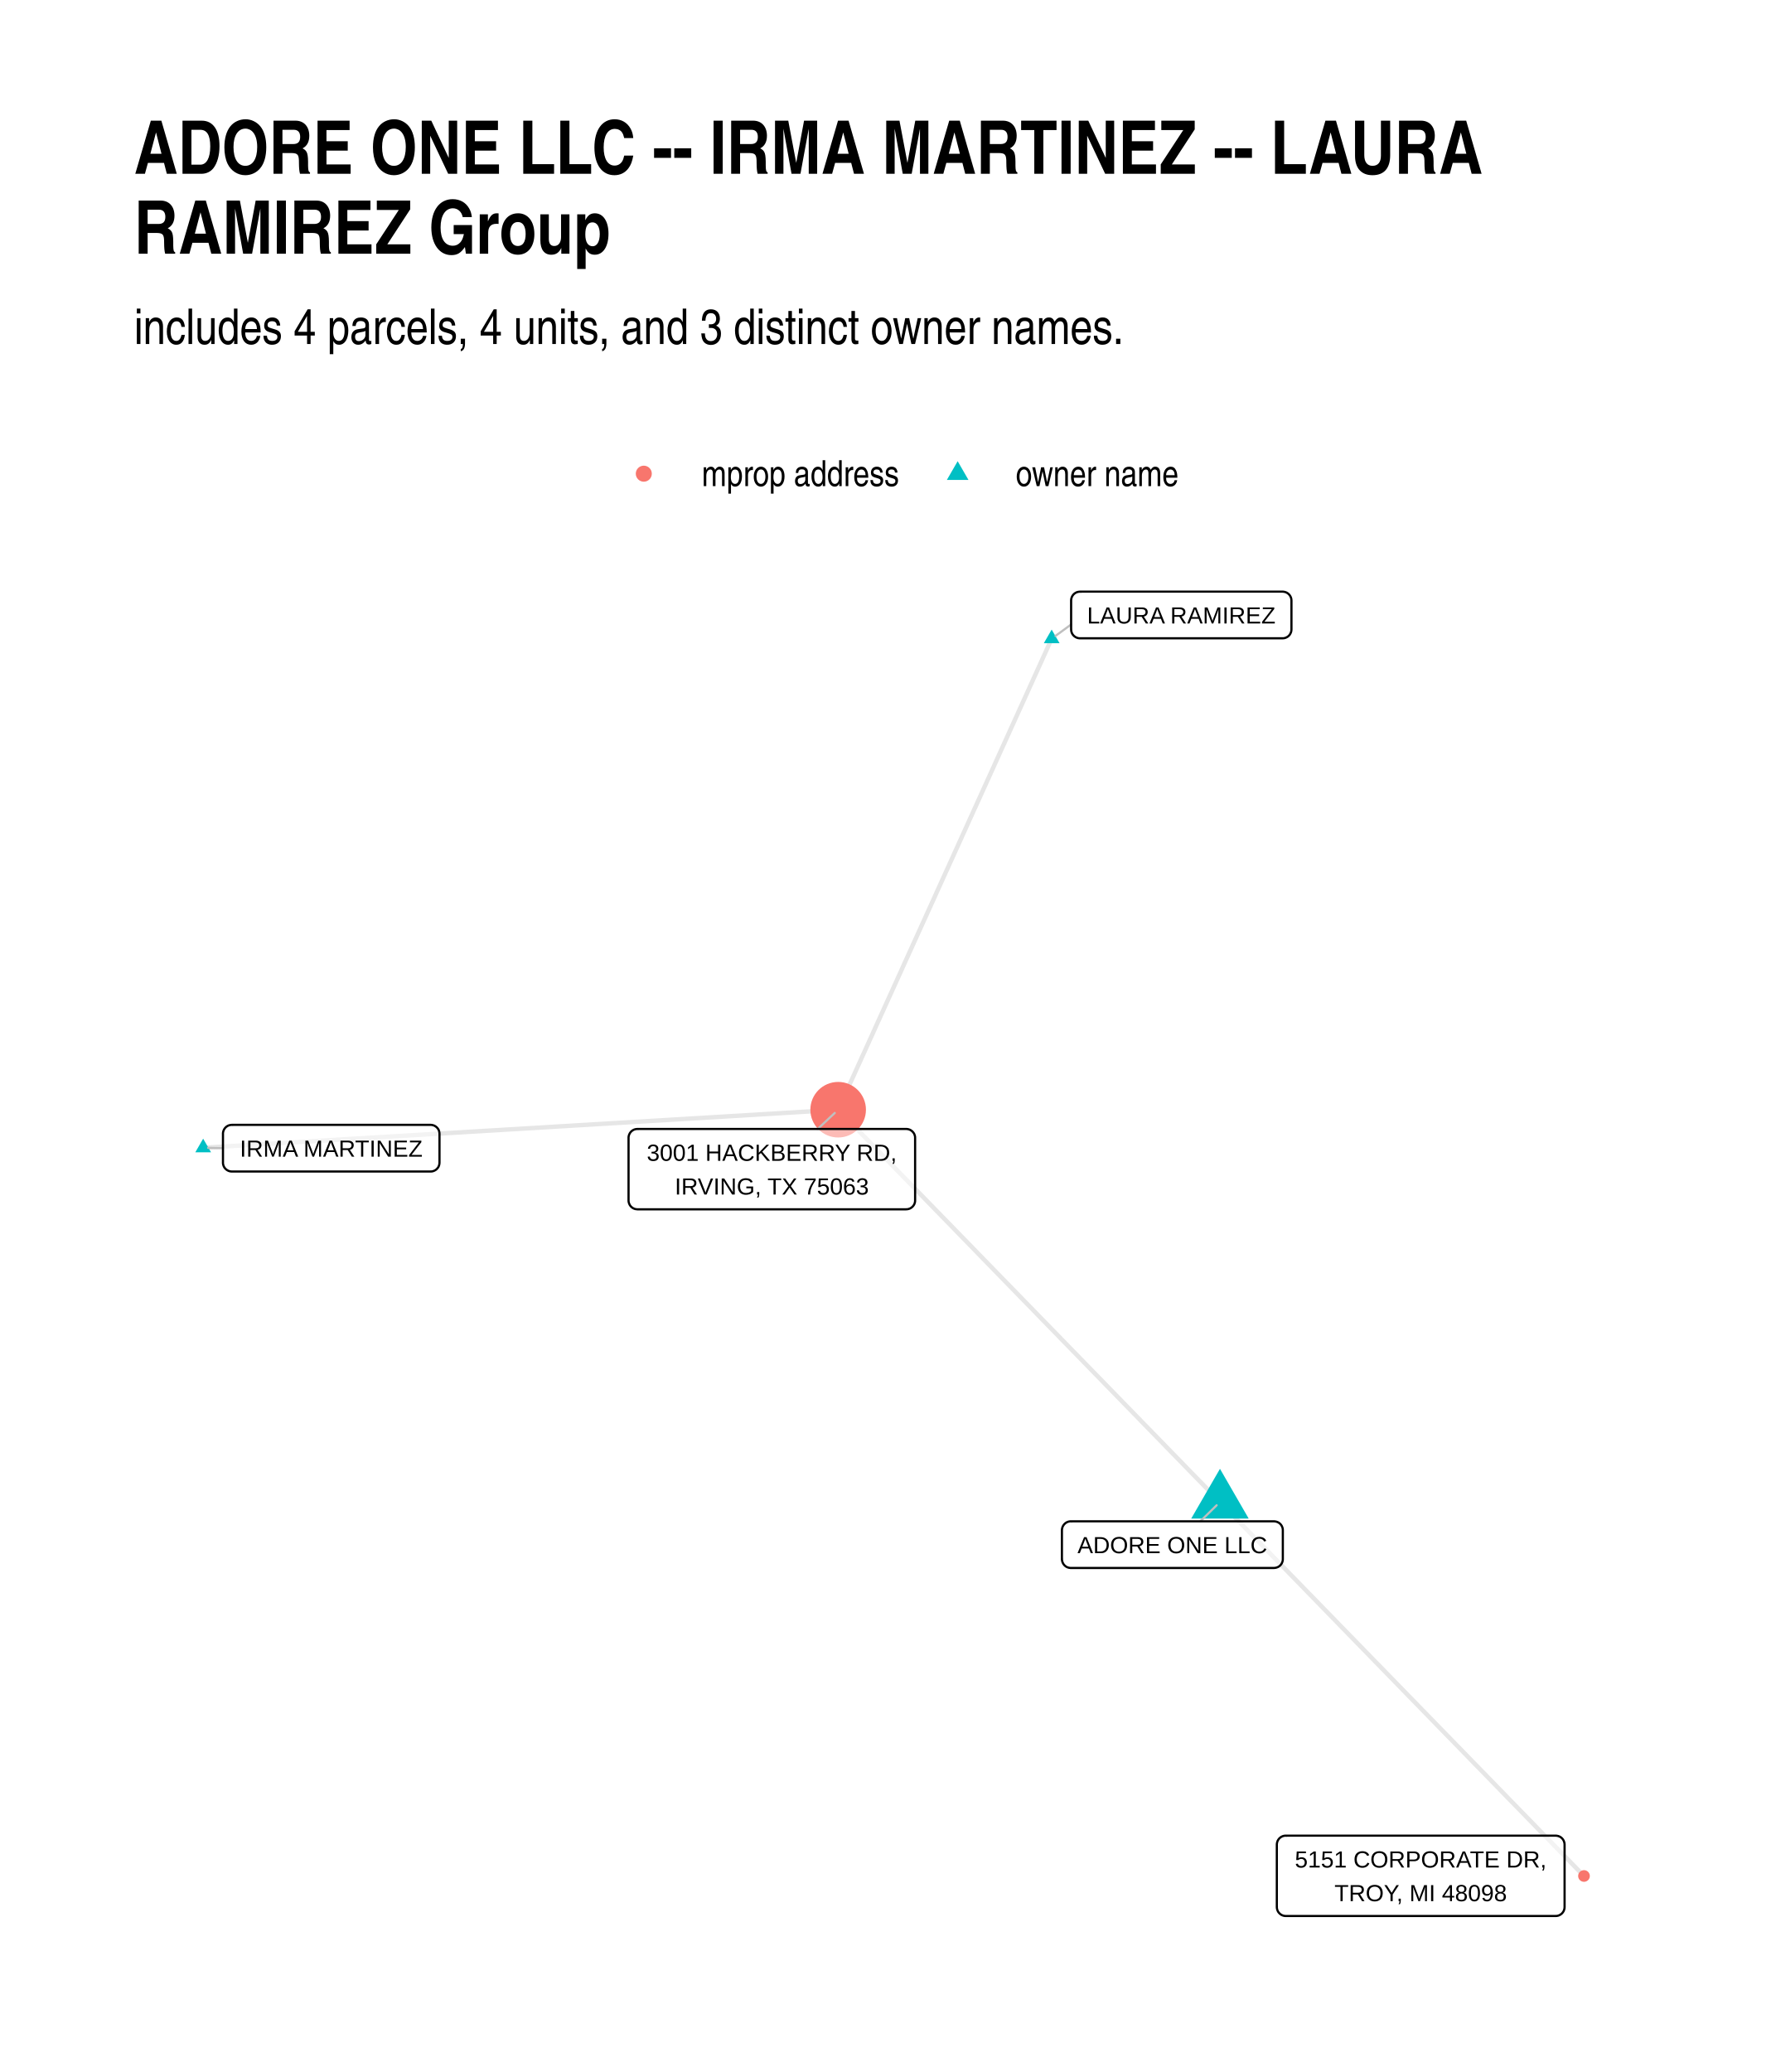
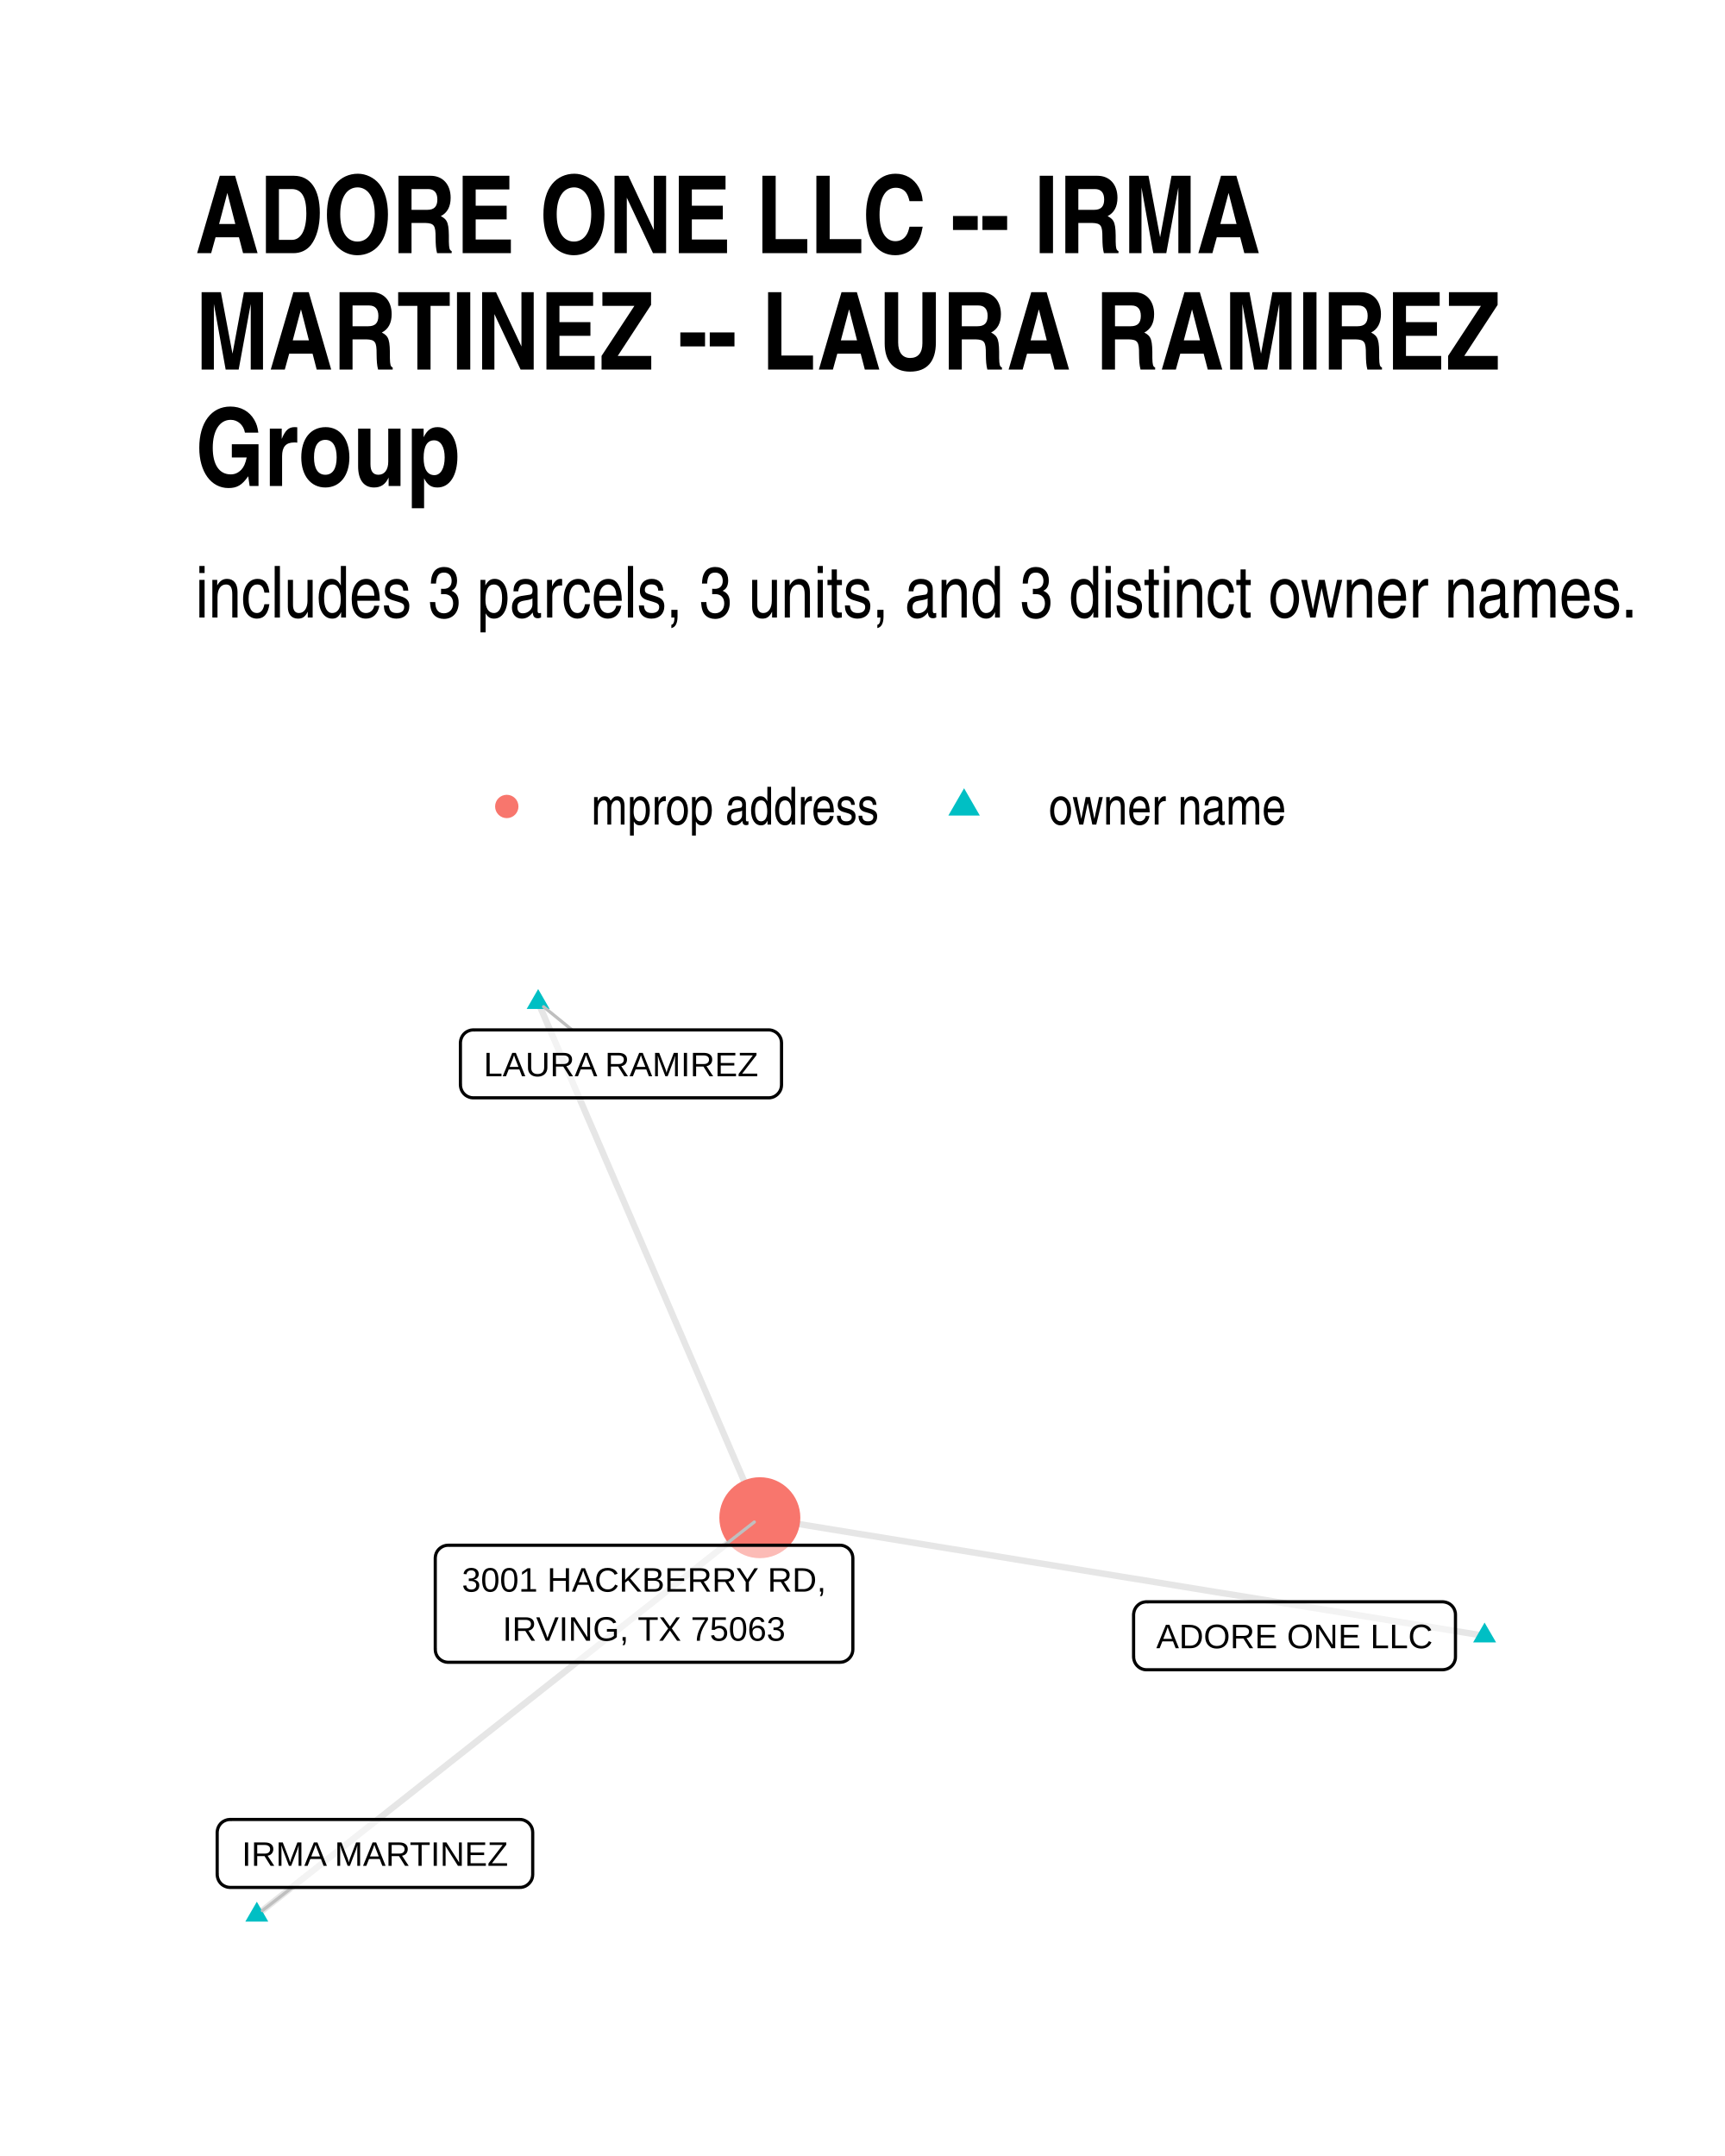
- <svg xmlns="http://www.w3.org/2000/svg" class="svglite" width="432.00pt" height="504.00pt" viewBox="0 0 432.00 504.00">
+ <svg xmlns="http://www.w3.org/2000/svg" width="384" height="480" class="svglite" viewBox="0 0 288 360">
  <defs>
-     <style type="text/css">
-     .svglite line, .svglite polyline, .svglite polygon, .svglite path, .svglite rect, .svglite circle {
-       fill: none;
-       stroke: #000000;
-       stroke-linecap: round;
-       stroke-linejoin: round;
-       stroke-miterlimit: 10.00;
-     }
-     .svglite text {
-       white-space: pre;
-     }
-   </style>
+     <style>.svglite line,.svglite polyline,.svglite polygon,.svglite path,.svglite circle{fill:none;stroke:#000000;stroke-linecap:round;stroke-linejoin:round;stroke-miterlimit:10.00}.svglite text{white-space:pre}</style>
  </defs>
-   <rect width="100%" height="100%" style="stroke: none; fill: #FFFFFF;" />
+   <rect width="100%" height="100%" style="stroke-linecap:round;stroke-linejoin:round;stroke-miterlimit:10.00;stroke:none;fill:#FFFFFF" />
  <defs>
-     <clipPath id="cpMC4wMHw0MzIuMDB8MC4wMHw1MDQuMDA=">
-       <rect x="0.00" y="0.00" width="432.00" height="504.00" />
+     <clipPath id="cpMC4wMHwyODguMDB8MC4wMHwzNjAuMDA=">
+       <path d="M0 0h288v360H0z" />
    </clipPath>
  </defs>
-   <g clip-path="url(#cpMC4wMHw0MzIuMDB8MC4wMHw1MDQuMDA=)">
-     <rect x="0.00" y="0.00" width="432.00" height="504.00" style="stroke-width: 1.07; stroke: none; fill: #FFFFFF;" />
+   <g clip-path="url(#cpMC4wMHwyODguMDB8MC4wMHwzNjAuMDA=)">
+     <path d="M0 0h288v360H0z" style="stroke-width:1.07;stroke:none;fill:#FFFFFF" />
  </g>
  <defs>
-     <clipPath id="cpMzIuNjN8NDAyLjExfDE0MC4zMHw0NzEuMzc=">
-       <rect x="32.63" y="140.30" width="369.48" height="331.07" />
+     <clipPath id="cpMzIuNjN8MjU4LjExfDE1OS43NHwzMjcuMzc=">
+       <path d="M32.63 159.74h225.48v167.63H32.63z" />
    </clipPath>
  </defs>
-   <g clip-path="url(#cpMzIuNjN8NDAyLjExfDE0MC4zMHw0NzEuMzc=)">
-     <polyline points="296.77,365.35 295.83,364.39 294.89,363.42 293.95,362.46 293.02,361.50 292.08,360.53 291.14,359.57 290.20,358.61 289.26,357.64 288.32,356.68 287.39,355.71 286.45,354.75 285.51,353.79 284.57,352.82 283.63,351.86 282.70,350.89 281.76,349.93 280.82,348.97 279.88,348.00 278.94,347.04 278.00,346.08 277.07,345.11 276.13,344.15 275.19,343.18 274.25,342.22 273.31,341.26 272.38,340.29 271.44,339.33 270.50,338.36 269.56,337.40 268.62,336.44 267.69,335.47 266.75,334.51 265.81,333.55 264.87,332.58 263.93,331.62 262.99,330.65 262.06,329.69 261.12,328.73 260.18,327.76 259.24,326.80 258.30,325.84 257.37,324.87 256.43,323.91 255.49,322.94 254.55,321.98 253.61,321.02 252.67,320.05 251.74,319.09 250.80,318.12 249.86,317.16 248.92,316.20 247.98,315.23 247.05,314.27 246.11,313.31 245.17,312.34 244.23,311.38 243.29,310.41 242.35,309.45 241.42,308.49 240.48,307.52 239.54,306.56 238.60,305.60 237.66,304.63 236.73,303.67 235.79,302.70 234.85,301.74 233.91,300.78 232.97,299.81 232.04,298.85 231.10,297.88 230.16,296.92 229.22,295.96 228.28,294.99 227.34,294.03 226.41,293.07 225.47,292.10 224.53,291.14 223.59,290.17 222.65,289.21 221.72,288.25 220.78,287.28 219.84,286.32 218.90,285.35 217.96,284.39 217.02,283.43 216.09,282.46 215.15,281.50 214.21,280.54 213.27,279.57 212.33,278.61 211.40,277.64 210.46,276.68 209.52,275.72 208.58,274.75 207.64,273.79 206.71,272.83 205.77,271.86 204.83,270.90 203.89,269.93 " style="stroke-width: 1.07; stroke: #000000; stroke-opacity: 0.10; stroke-linecap: butt;" />
-     <polyline points="296.77,365.35 297.66,366.27 298.56,367.19 299.45,368.11 300.35,369.03 301.24,369.95 302.13,370.87 303.03,371.78 303.92,372.70 304.82,373.62 305.71,374.54 306.61,375.46 307.50,376.38 308.40,377.30 309.29,378.22 310.18,379.14 311.08,380.05 311.97,380.97 312.87,381.89 313.76,382.81 314.66,383.73 315.55,384.65 316.45,385.57 317.34,386.49 318.23,387.41 319.13,388.32 320.02,389.24 320.92,390.16 321.81,391.08 322.71,392.00 323.60,392.92 324.50,393.84 325.39,394.76 326.28,395.68 327.18,396.59 328.07,397.51 328.97,398.43 329.86,399.35 330.76,400.27 331.65,401.19 332.55,402.11 333.44,403.03 334.33,403.95 335.23,404.86 336.12,405.78 337.02,406.70 337.91,407.62 338.81,408.54 339.70,409.46 340.60,410.38 341.49,411.30 342.38,412.22 343.28,413.14 344.17,414.05 345.07,414.97 345.96,415.89 346.86,416.81 347.75,417.73 348.65,418.65 349.54,419.57 350.43,420.49 351.33,421.41 352.22,422.32 353.12,423.24 354.01,424.16 354.91,425.08 355.80,426.00 356.70,426.92 357.59,427.84 358.48,428.76 359.38,429.68 360.27,430.59 361.17,431.51 362.06,432.43 362.96,433.35 363.85,434.27 364.75,435.19 365.64,436.11 366.53,437.03 367.43,437.95 368.32,438.86 369.22,439.78 370.11,440.70 371.01,441.62 371.90,442.54 372.80,443.46 373.69,444.38 374.58,445.30 375.48,446.22 376.37,447.13 377.27,448.05 378.16,448.97 379.06,449.89 379.95,450.81 380.85,451.73 381.74,452.65 382.63,453.57 383.53,454.49 384.42,455.40 385.32,456.32 " style="stroke-width: 1.07; stroke: #000000; stroke-opacity: 0.10; stroke-linecap: butt;" />
-     <polyline points="255.83,155.35 255.31,156.51 254.78,157.67 254.26,158.82 253.73,159.98 253.21,161.14 252.68,162.30 252.16,163.45 251.63,164.61 251.11,165.77 250.58,166.93 250.06,168.08 249.54,169.24 249.01,170.40 248.49,171.55 247.96,172.71 247.44,173.87 246.91,175.03 246.39,176.18 245.86,177.34 245.34,178.50 244.81,179.66 244.29,180.81 243.76,181.97 243.24,183.13 242.71,184.29 242.19,185.44 241.67,186.60 241.14,187.76 240.62,188.92 240.09,190.07 239.57,191.23 239.04,192.39 238.52,193.55 237.99,194.70 237.47,195.86 236.94,197.02 236.42,198.18 235.89,199.33 235.37,200.49 234.85,201.65 234.32,202.80 233.80,203.96 233.27,205.12 232.75,206.28 232.22,207.43 231.70,208.59 231.17,209.75 230.65,210.91 230.12,212.06 229.60,213.22 229.07,214.38 228.55,215.54 228.02,216.69 227.50,217.85 226.98,219.01 226.45,220.17 225.93,221.32 225.40,222.48 224.88,223.64 224.35,224.80 223.83,225.95 223.30,227.11 222.78,228.27 222.25,229.42 221.73,230.58 221.20,231.74 220.68,232.90 220.15,234.05 219.63,235.21 219.11,236.37 218.58,237.53 218.06,238.68 217.53,239.84 217.01,241.00 216.48,242.16 215.96,243.31 215.43,244.47 214.91,245.63 214.38,246.79 213.86,247.94 213.33,249.10 212.81,250.26 212.29,251.42 211.76,252.57 211.24,253.73 210.71,254.89 210.19,256.04 209.66,257.20 209.14,258.36 208.61,259.52 208.09,260.67 207.56,261.83 207.04,262.99 206.51,264.15 205.99,265.30 205.46,266.46 204.94,267.62 204.42,268.78 203.89,269.93 " style="stroke-width: 1.07; stroke: #000000; stroke-opacity: 0.10; stroke-linecap: butt;" />
-     <polyline points="49.42,279.18 50.98,279.09 52.54,279.00 54.10,278.90 55.66,278.81 57.22,278.72 58.78,278.62 60.34,278.53 61.90,278.44 63.46,278.34 65.03,278.25 66.59,278.16 68.15,278.06 69.71,277.97 71.27,277.88 72.83,277.78 74.39,277.69 75.95,277.60 77.51,277.50 79.07,277.41 80.63,277.32 82.19,277.22 83.75,277.13 85.31,277.03 86.87,276.94 88.43,276.85 89.99,276.75 91.55,276.66 93.11,276.57 94.67,276.47 96.23,276.38 97.79,276.29 99.35,276.19 100.91,276.10 102.47,276.01 104.03,275.91 105.59,275.82 107.15,275.73 108.71,275.63 110.27,275.54 111.83,275.45 113.39,275.35 114.95,275.26 116.51,275.17 118.07,275.07 119.64,274.98 121.20,274.89 122.76,274.79 124.32,274.70 125.88,274.61 127.44,274.51 129.00,274.42 130.56,274.33 132.12,274.23 133.68,274.14 135.24,274.04 136.80,273.95 138.36,273.86 139.92,273.76 141.48,273.67 143.04,273.58 144.60,273.48 146.16,273.39 147.72,273.30 149.28,273.20 150.84,273.11 152.40,273.02 153.96,272.92 155.52,272.83 157.08,272.74 158.64,272.64 160.20,272.55 161.76,272.46 163.32,272.36 164.88,272.27 166.44,272.18 168.00,272.08 169.56,271.99 171.12,271.90 172.68,271.80 174.25,271.71 175.81,271.62 177.37,271.52 178.93,271.43 180.49,271.34 182.05,271.24 183.61,271.15 185.17,271.05 186.73,270.96 188.29,270.87 189.85,270.77 191.41,270.68 192.97,270.59 194.53,270.49 196.09,270.40 197.65,270.31 199.21,270.21 200.77,270.12 202.33,270.03 203.89,269.93 " style="stroke-width: 1.07; stroke: #000000; stroke-opacity: 0.10; stroke-linecap: butt;" />
-     <polygon points="296.77,357.28 303.76,369.39 289.77,369.39 " style="stroke-width: 0.71; stroke: none; fill: #00BFC4;" />
-     <polygon points="255.83,153.14 257.75,156.46 253.92,156.46 " style="stroke-width: 0.71; stroke: none; fill: #00BFC4;" />
-     <polygon points="49.42,276.97 51.34,280.29 47.51,280.29 " style="stroke-width: 0.71; stroke: none; fill: #00BFC4;" />
-     <circle cx="203.89" cy="269.93" r="6.76" style="stroke-width: 0.71; stroke: none; fill: #F8766D;" />
-     <circle cx="385.32" cy="456.32" r="1.42" style="stroke-width: 0.71; stroke: none; fill: #F8766D;" />
-     <line x1="291.99" y1="370.05" x2="295.96" y2="366.15" style="stroke-width: 0.53; stroke: #BFBFBF;" />
-     <line x1="260.56" y1="151.90" x2="256.77" y2="154.67" style="stroke-width: 0.53; stroke: #BFBFBF;" />
-     <line x1="54.24" y1="279.29" x2="50.63" y2="279.21" style="stroke-width: 0.53; stroke: #BFBFBF;" />
-     <line x1="198.92" y1="274.61" x2="203.06" y2="270.72" style="stroke-width: 0.53; stroke: #BFBFBF;" />
-     <polygon points="260.48,381.40 309.90,381.40 309.82,381.40 310.16,381.38 310.50,381.31 310.83,381.19 311.13,381.02 311.40,380.80 311.63,380.53 311.82,380.24 311.95,379.92 312.04,379.58 312.06,379.24 312.06,379.24 312.06,372.21 312.06,372.21 312.04,371.86 311.95,371.53 311.82,371.21 311.63,370.91 311.40,370.65 311.13,370.43 310.83,370.26 310.50,370.14 310.16,370.07 309.90,370.05 260.48,370.05 260.74,370.07 260.40,370.05 260.05,370.09 259.72,370.19 259.40,370.34 259.12,370.54 258.87,370.78 258.66,371.06 258.50,371.36 258.39,371.69 258.33,372.04 258.32,372.21 258.32,379.24 258.33,379.06 258.33,379.41 258.39,379.75 258.50,380.08 258.66,380.39 258.87,380.67 259.12,380.91 259.40,381.11 259.72,381.26 260.05,381.35 260.40,381.40 " style="stroke-width: 0.53; fill: #FFFFFF; fill-opacity: 0.50;" />
-     <text x="285.19" y="377.80" text-anchor="middle" style="font-size: 5.69px; font-family: &quot;Liberation Sans&quot;;" textLength="46.54px" lengthAdjust="spacingAndGlyphs">ADORE ONE LLC</text>
-     <polygon points="262.72,155.26 312.00,155.26 311.92,155.26 312.26,155.25 312.60,155.18 312.93,155.05 313.23,154.88 313.50,154.66 313.73,154.40 313.91,154.10 314.05,153.78 314.13,153.45 314.16,153.10 314.16,153.10 314.16,146.07 314.16,146.07 314.13,145.73 314.05,145.39 313.91,145.07 313.73,144.78 313.50,144.52 313.23,144.30 312.93,144.12 312.60,144.00 312.26,143.93 312.00,143.91 262.72,143.91 262.98,143.93 262.63,143.92 262.29,143.96 261.95,144.05 261.64,144.20 261.35,144.40 261.10,144.64 260.89,144.92 260.73,145.23 260.62,145.56 260.57,145.90 260.56,146.07 260.56,153.10 260.57,152.93 260.57,153.27 260.62,153.62 260.73,153.95 260.89,154.26 261.10,154.53 261.35,154.77 261.64,154.97 261.95,155.12 262.29,155.22 262.63,155.26 " style="stroke-width: 0.53; fill: #FFFFFF; fill-opacity: 0.50;" />
-     <text x="287.36" y="151.66" text-anchor="middle" style="font-size: 5.69px; font-family: &quot;Liberation Sans&quot;;" textLength="46.40px" lengthAdjust="spacingAndGlyphs">LAURA RAMIREZ</text>
-     <polygon points="56.40,284.96 104.75,284.96 104.67,284.96 105.01,284.95 105.35,284.88 105.68,284.75 105.98,284.58 106.25,284.36 106.48,284.10 106.67,283.81 106.80,283.49 106.88,283.15 106.91,282.80 106.91,282.80 106.91,275.77 106.91,275.77 106.88,275.43 106.80,275.09 106.67,274.77 106.48,274.48 106.25,274.22 105.98,274.00 105.68,273.82 105.35,273.70 105.01,273.63 104.75,273.61 56.40,273.61 56.66,273.63 56.31,273.62 55.97,273.66 55.63,273.75 55.32,273.90 55.03,274.10 54.78,274.34 54.57,274.62 54.41,274.93 54.30,275.26 54.24,275.60 54.24,275.77 54.24,282.80 54.24,282.63 54.24,282.98 54.30,283.32 54.41,283.65 54.57,283.96 54.78,284.23 55.03,284.47 55.32,284.67 55.63,284.82 55.97,284.92 56.31,284.96 " style="stroke-width: 0.53; fill: #FFFFFF; fill-opacity: 0.50;" />
-     <text x="80.57" y="281.36" text-anchor="middle" style="font-size: 5.69px; font-family: &quot;Liberation Sans&quot;;" textLength="45.48px" lengthAdjust="spacingAndGlyphs">IRMA MARTINEZ</text>
-     <polygon points="155.06,294.16 220.45,294.16 220.37,294.15 220.71,294.14 221.05,294.07 221.38,293.95 221.68,293.77 221.95,293.55 222.18,293.29 222.37,293.00 222.50,292.68 222.59,292.34 222.61,292.00 222.61,292.00 222.61,276.77 222.61,276.77 222.59,276.43 222.50,276.09 222.37,275.77 222.18,275.48 221.95,275.22 221.68,275.00 221.38,274.82 221.05,274.70 220.71,274.63 220.45,274.61 155.06,274.61 155.32,274.63 154.97,274.62 154.62,274.66 154.29,274.75 153.98,274.90 153.69,275.10 153.44,275.34 153.23,275.62 153.07,275.93 152.96,276.26 152.90,276.60 152.90,276.77 152.90,292.00 152.90,291.82 152.90,292.17 152.96,292.51 153.07,292.84 153.23,293.15 153.44,293.43 153.69,293.67 153.98,293.87 154.29,294.02 154.62,294.11 154.97,294.15 " style="stroke-width: 0.53; fill: #FFFFFF; fill-opacity: 0.50;" />
-     <text x="187.75" y="282.36" text-anchor="middle" style="font-size: 5.69px; font-family: &quot;Liberation Sans&quot;;" textLength="62.52px" lengthAdjust="spacingAndGlyphs">3001 HACKBERRY RD,</text>
-     <text x="187.75" y="290.56" text-anchor="middle" style="font-size: 5.69px; font-family: &quot;Liberation Sans&quot;;" textLength="50.45px" lengthAdjust="spacingAndGlyphs">IRVING, TX 75063</text>
-     <polygon points="312.76,466.05 378.44,466.05 378.35,466.05 378.70,466.04 379.04,465.97 379.36,465.84 379.66,465.67 379.93,465.45 380.16,465.19 380.35,464.90 380.48,464.58 380.57,464.24 380.60,463.89 380.60,463.89 380.60,448.67 380.60,448.67 380.57,448.32 380.48,447.99 380.35,447.67 380.16,447.37 379.93,447.11 379.66,446.89 379.36,446.72 379.04,446.60 378.70,446.53 378.44,446.51 312.76,446.51 313.02,446.53 312.68,446.51 312.33,446.55 312.00,446.65 311.68,446.80 311.40,447.00 311.15,447.24 310.94,447.52 310.78,447.82 310.67,448.15 310.61,448.50 310.60,448.67 310.60,463.89 310.61,463.72 310.61,464.07 310.67,464.41 310.78,464.74 310.94,465.05 311.15,465.32 311.40,465.56 311.68,465.76 312.00,465.91 312.33,466.01 312.68,466.05 " style="stroke-width: 0.53; fill: #FFFFFF; fill-opacity: 0.50;" />
-     <text x="345.60" y="454.26" text-anchor="middle" style="font-size: 5.69px; font-family: &quot;Liberation Sans&quot;;" textLength="62.79px" lengthAdjust="spacingAndGlyphs">5151 CORPORATE DR,</text>
-     <text x="345.60" y="462.45" text-anchor="middle" style="font-size: 5.69px; font-family: &quot;Liberation Sans&quot;;" textLength="45.19px" lengthAdjust="spacingAndGlyphs">TROY, MI 48098</text>
+   <g clip-path="url(#cpMzIuNjN8MjU4LjExfDE1OS43NHwzMjcuMzc=)">
+     <path d="m247.86 273.14-1.22-.2-1.22-.2-1.22-.2-1.23-.2-1.22-.2-1.22-.2-1.22-.2-1.23-.2-1.22-.2-1.22-.2-1.22-.2-1.22-.19-1.23-.2-1.22-.2-1.22-.2-1.22-.2-1.23-.2-1.22-.2-1.22-.2-1.22-.2-1.22-.2-1.23-.2-1.22-.2-1.22-.19-1.22-.2-1.23-.2-1.22-.2-1.22-.2-1.22-.2-1.22-.2-1.23-.2-1.22-.2-1.22-.2-1.22-.2-1.23-.2-1.22-.19-1.22-.2-1.22-.2-1.22-.2-1.23-.2-1.22-.2-1.22-.2-1.22-.2-1.23-.2-1.22-.2-1.22-.2-1.22-.2-1.22-.19-1.23-.2-1.22-.2-1.22-.2-1.22-.2-1.23-.2-1.22-.2-1.22-.2-1.22-.2-1.22-.2-1.23-.2-1.22-.2-1.22-.2-1.22-.19-1.23-.2-1.22-.2-1.22-.2-1.22-.2-1.22-.2-1.23-.2-1.22-.2-1.22-.2-1.22-.2-1.23-.2-1.22-.2-1.22-.19-1.22-.2-1.22-.2-1.23-.2-1.22-.2-1.22-.2-1.22-.2-1.23-.2-1.22-.2-1.22-.2-1.22-.2-1.22-.2-1.23-.19-1.22-.2-1.22-.2-1.22-.2-1.23-.2-1.22-.2-1.22-.2-1.22-.2-1.22-.2-1.23-.2-1.22-.2-1.22-.2-1.22-.19-1.23-.2-1.22-.2m-37.01-86.06.37.87.38.87.37.87.37.87.38.87.37.87.38.87.37.87.37.87.38.86.37.87.37.87.38.87.37.87.38.87.37.87.37.87.38.87.37.87.38.87.37.87.37.87.38.86.37.87.38.87.37.87.37.87.38.87.37.87.37.87.38.87.37.87.38.87.37.87.37.87.38.86.37.87.38.87.37.87.37.87.38.87.37.87.37.87.38.87.37.87.38.87.37.87.37.87.38.86.37.87.38.87.37.87.37.87.38.87.37.87.38.87.37.87.37.87.38.87.37.87.37.87.38.87.37.86.38.87.37.87.37.87.38.87.37.87.38.87.37.87.37.87.38.87.37.87.38.87.37.87.37.86.38.87.37.87.37.87.38.87.37.87.38.87.37.87.37.87.38.87.37.87.38.87.37.87.37.86.38.87.37.87.38.87.37.87.37.87.38.87.37.87.37.87.38.87.37.87" style="stroke-width:1.07;stroke:#000000;stroke-opacity:0.10;stroke-linecap:butt" />
+     <path d="m42.88 319.75.85-.67.84-.67.85-.67.85-.67.85-.67.85-.67.85-.67.84-.67.85-.67.85-.67.85-.67.85-.67.85-.67.84-.67.85-.67.85-.67.85-.67.85-.67.85-.67.84-.67.85-.67.85-.67.85-.67.85-.67.85-.67.84-.67.85-.67.85-.67.85-.67.85-.67.85-.67.84-.67.85-.67.85-.67.85-.67.85-.67.85-.67.84-.67.85-.67.85-.67.85-.67.85-.67.85-.67.84-.67.85-.67.85-.67.85-.67.85-.67.85-.67.84-.67.85-.67.85-.67.85-.67.85-.67.85-.67.84-.67.85-.67.85-.67.85-.67.85-.67.85-.67.84-.67.85-.67.85-.67.85-.67.85-.67.85-.67.84-.67.85-.67.85-.67.85-.67.85-.67.85-.67.84-.67.85-.67.85-.67.85-.67.85-.67.85-.67.84-.67.85-.67.85-.67.85-.67.85-.67.85-.67.84-.67.85-.67.85-.67.85-.67.85-.67.85-.67.84-.67.85-.67.85-.67.85-.67.85-.67.85-.67.84-.67.85-.67" style="stroke-width:1.07;stroke:#000000;stroke-opacity:0.10;stroke-linecap:butt" />
+     <path d="m247.86 270.93 1.92 3.31h-3.83zM89.85 165.15l1.91 3.32h-3.83zM42.88 317.54l1.91 3.32h-3.83z" style="stroke-width:0.71;stroke:none;fill:#00BFC4" />
+     <circle cx="126.86" cy="253.42" r="6.76" style="stroke-width:0.71;stroke:none;fill:#F8766D" />
+     <path d="m95.5 171.97-4.75-3.87M48.78 315.15l-4.98 3.88m77.17-61.01 4.97-3.88" style="stroke-width:0.53;stroke:#BFBFBF" />
+     <path d="M191.42 278.81h49.42-.08l.34-.02.34-.07.33-.12.3-.17.27-.22.23-.26.19-.3.13-.32.09-.33.02-.35h0v-7.03h0l-.02-.34-.09-.34-.13-.32-.19-.3-.23-.26-.27-.22-.3-.17-.33-.12-.34-.07-.26-.02h-49.42l.26.02-.34-.02-.35.05-.33.09-.32.15-.28.2-.25.24-.21.28-.16.31-.11.33-.06.34-.01.17v7.03l.01-.17v.34l.06.35.11.33.16.3.21.28.25.24.28.2.32.15.33.1.35.04z" style="stroke-width:0.53;fill:#FFFFFF;fill-opacity:0.50" />
+     <text x="216.13" y="275.21" lengthAdjust="spacingAndGlyphs" style="font-size:5.69px;font-family:&quot;Liberation Sans&quot;" text-anchor="middle" textLength="46.54">ADORE ONE LLC</text>
+     <path d="M79.03 183.31h49.29-.09l.35-.01.34-.07.32-.12.3-.18.27-.22.23-.26.19-.29.14-.32.08-.34.03-.35h0v-7.02h0l-.03-.35-.08-.34-.14-.32-.19-.29-.23-.26-.27-.22-.3-.17-.32-.13-.34-.07-.26-.01H79.03l.26.01-.34-.01-.35.04-.33.1-.32.15-.28.19-.25.24-.21.28-.16.31-.11.33-.06.34-.01.18v7.02l.01-.17v.35l.06.34.11.33.16.31.21.28.25.24.28.19.32.15.33.1.35.04z" style="stroke-width:0.53;fill:#FFFFFF;fill-opacity:0.50" />
+     <text x="103.68" y="179.71" lengthAdjust="spacingAndGlyphs" style="font-size:5.69px;font-family:&quot;Liberation Sans&quot;" text-anchor="middle" textLength="46.4">LAURA RAMIREZ</text>
+     <path d="M38.42 315.15h48.36-.09l.35-.01.34-.07.32-.12.3-.18.27-.22.23-.26.19-.29.14-.32.08-.34.03-.35h0v-7.02h0l-.03-.35-.08-.34-.14-.32-.19-.29-.23-.26-.27-.22-.3-.17-.32-.13-.34-.07-.26-.01H38.42l.26.01-.34-.01-.35.04-.33.1-.32.15-.28.19-.25.24-.21.28-.16.31-.11.33-.06.34-.01.18v7.02l.01-.17v.35l.06.34.11.33.16.31.21.28.25.24.28.19.32.15.33.1.35.04z" style="stroke-width:0.53;fill:#FFFFFF;fill-opacity:0.50" />
+     <text x="62.6" y="311.55" lengthAdjust="spacingAndGlyphs" style="font-size:5.69px;font-family:&quot;Liberation Sans&quot;" text-anchor="middle" textLength="45.48">IRMA MARTINEZ</text>
+     <path d="M74.83 277.56h65.4-.09l.35-.02.34-.06.32-.13.3-.17.27-.22.23-.26.19-.3.14-.32.08-.33.03-.35h0v-15.22h0l-.03-.35-.08-.33-.14-.32-.19-.3-.23-.26-.27-.22-.3-.17-.32-.13-.34-.07-.26-.01h-65.4l.26.01-.35-.01-.34.04-.34.1-.31.15-.29.2-.25.24-.21.27-.16.31-.11.33-.05.35-.01.17v15.22l.01-.17v.34l.05.35.11.33.16.31.21.27.25.24.29.2.31.15.34.1.34.04z" style="stroke-width:0.53;fill:#FFFFFF;fill-opacity:0.50" />
+     <text x="107.53" y="265.77" lengthAdjust="spacingAndGlyphs" style="font-size:5.69px;font-family:&quot;Liberation Sans&quot;" text-anchor="middle" textLength="62.52">3001 HACKBERRY RD,</text>
+     <text x="107.53" y="273.96" lengthAdjust="spacingAndGlyphs" style="font-size:5.69px;font-family:&quot;Liberation Sans&quot;" text-anchor="middle" textLength="50.45">IRVING, TX 75063</text>
  </g>
-   <g clip-path="url(#cpMC4wMHw0MzIuMDB8MC4wMHw1MDQuMDA=)">
-     <circle cx="156.61" cy="115.22" r="1.95" style="stroke-width: 0.71; stroke: none; fill: #F8766D;" />
-     <polygon points="232.96,112.18 235.59,116.74 230.33,116.74 " style="stroke-width: 0.71; stroke: none; fill: #00BFC4;" />
-     <text x="170.72" y="118.25" style="font-size: 8.80px; font-family: &quot;Liberation Sans Narrow&quot;;" textLength="48.12px" lengthAdjust="spacingAndGlyphs">mprop address</text>
-     <text x="247.08" y="118.25" style="font-size: 8.80px; font-family: &quot;Liberation Sans Narrow&quot;;" textLength="39.69px" lengthAdjust="spacingAndGlyphs">owner name</text>
-     <text x="32.63" y="83.67" style="font-size: 12.00px; font-family: &quot;Liberation Sans Narrow&quot;;" textLength="241.29px" lengthAdjust="spacingAndGlyphs">includes 4 parcels, 4 units, and 3 distinct owner names.</text>
-     <text x="32.63" y="42.27" style="font-size: 18.00px; font-weight: bold; font-family: &quot;Liberation Sans Narrow&quot;;" textLength="327.39px" lengthAdjust="spacingAndGlyphs">ADORE ONE LLC -- IRMA MARTINEZ -- LAURA</text>
-     <text x="32.63" y="61.71" style="font-size: 18.00px; font-weight: bold; font-family: &quot;Liberation Sans Narrow&quot;;" textLength="115.60px" lengthAdjust="spacingAndGlyphs">RAMIREZ Group</text>
+   <g clip-path="url(#cpMC4wMHwyODguMDB8MC4wMHwzNjAuMDA=)">
+     <circle cx="84.61" cy="134.66" r="1.95" style="stroke-width:0.71;stroke:none;fill:#F8766D" />
+     <path d="m160.96 131.62 2.63 4.56h-5.26z" style="stroke-width:0.71;stroke:none;fill:#00BFC4" />
+     <text x="98.72" y="137.69" lengthAdjust="spacingAndGlyphs" style="font-size:8.80px;font-family:&quot;Liberation Sans Narrow&quot;" textLength="48.12">mprop address</text>
+     <text x="175.08" y="137.69" lengthAdjust="spacingAndGlyphs" style="font-size:8.80px;font-family:&quot;Liberation Sans Narrow&quot;" textLength="39.69">owner name</text>
+     <text x="32.63" y="103.11" lengthAdjust="spacingAndGlyphs" style="font-size:12.00px;font-family:&quot;Liberation Sans Narrow&quot;" textLength="241.29">includes 3 parcels, 3 units, and 3 distinct owner names.</text>
+     <text x="32.63" y="42.27" lengthAdjust="spacingAndGlyphs" style="font-size:18.00px;font-weight:bold;font-family:&quot;Liberation Sans Narrow&quot;" textLength="177.91">ADORE ONE LLC -- IRMA</text>
+     <text x="32.63" y="61.71" lengthAdjust="spacingAndGlyphs" style="font-size:18.00px;font-weight:bold;font-family:&quot;Liberation Sans Narrow&quot;" textLength="216.71">MARTINEZ -- LAURA RAMIREZ</text>
+     <text x="32.63" y="81.15" lengthAdjust="spacingAndGlyphs" style="font-size:18.00px;font-weight:bold;font-family:&quot;Liberation Sans Narrow&quot;" textLength="44.27">Group</text>
  </g>
</svg>
